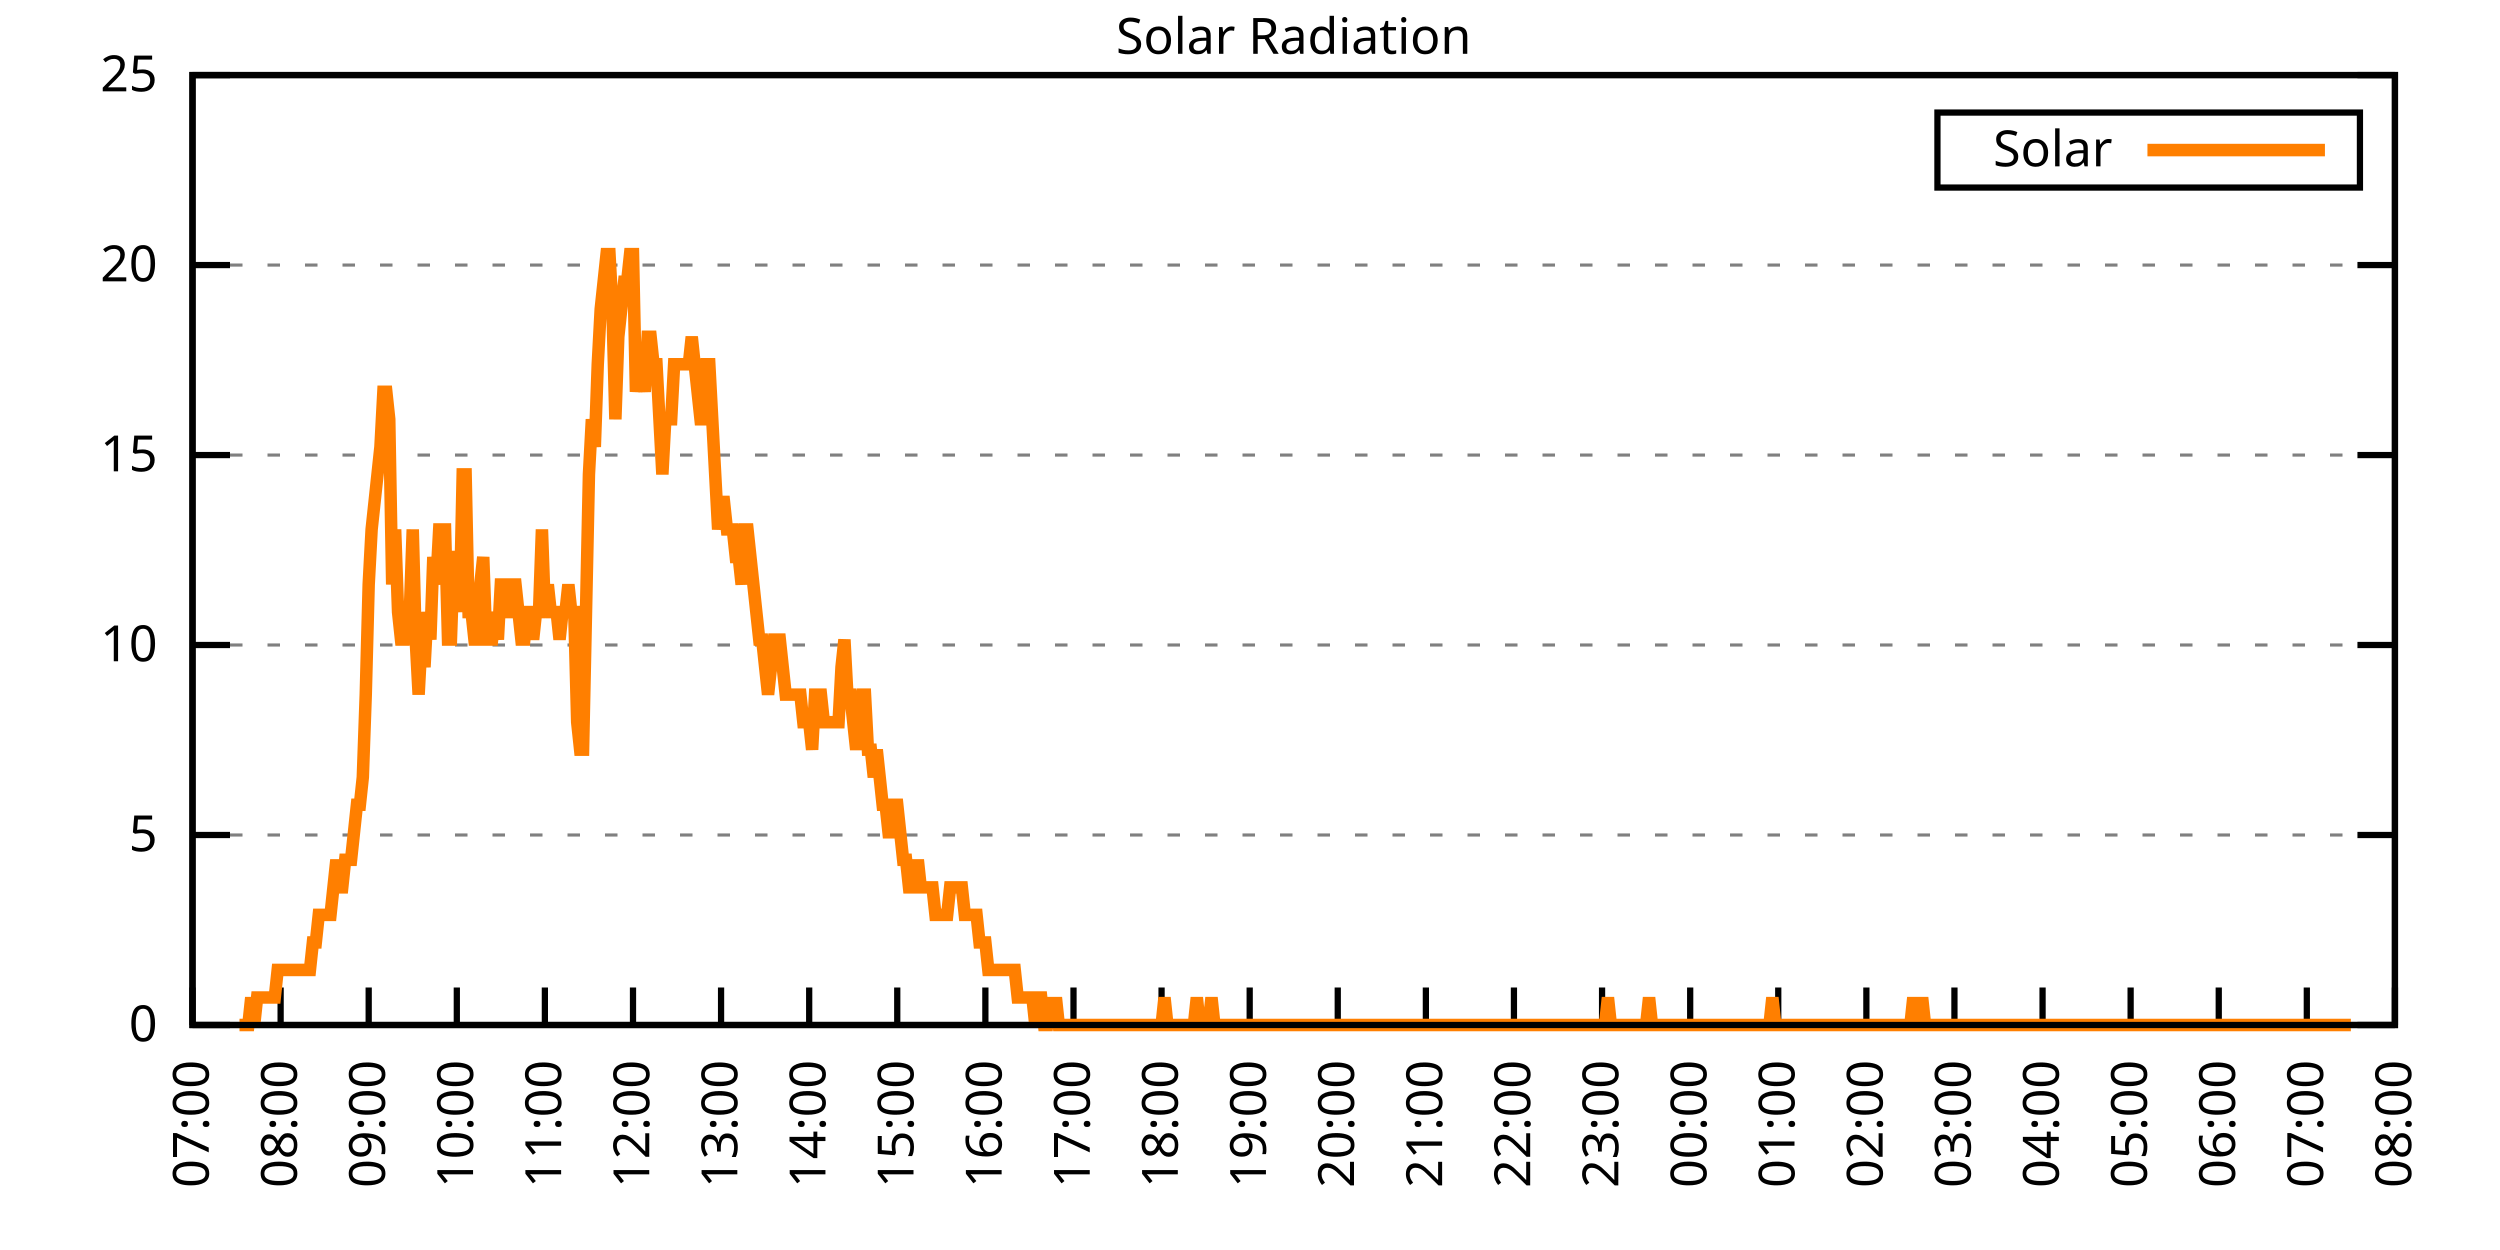
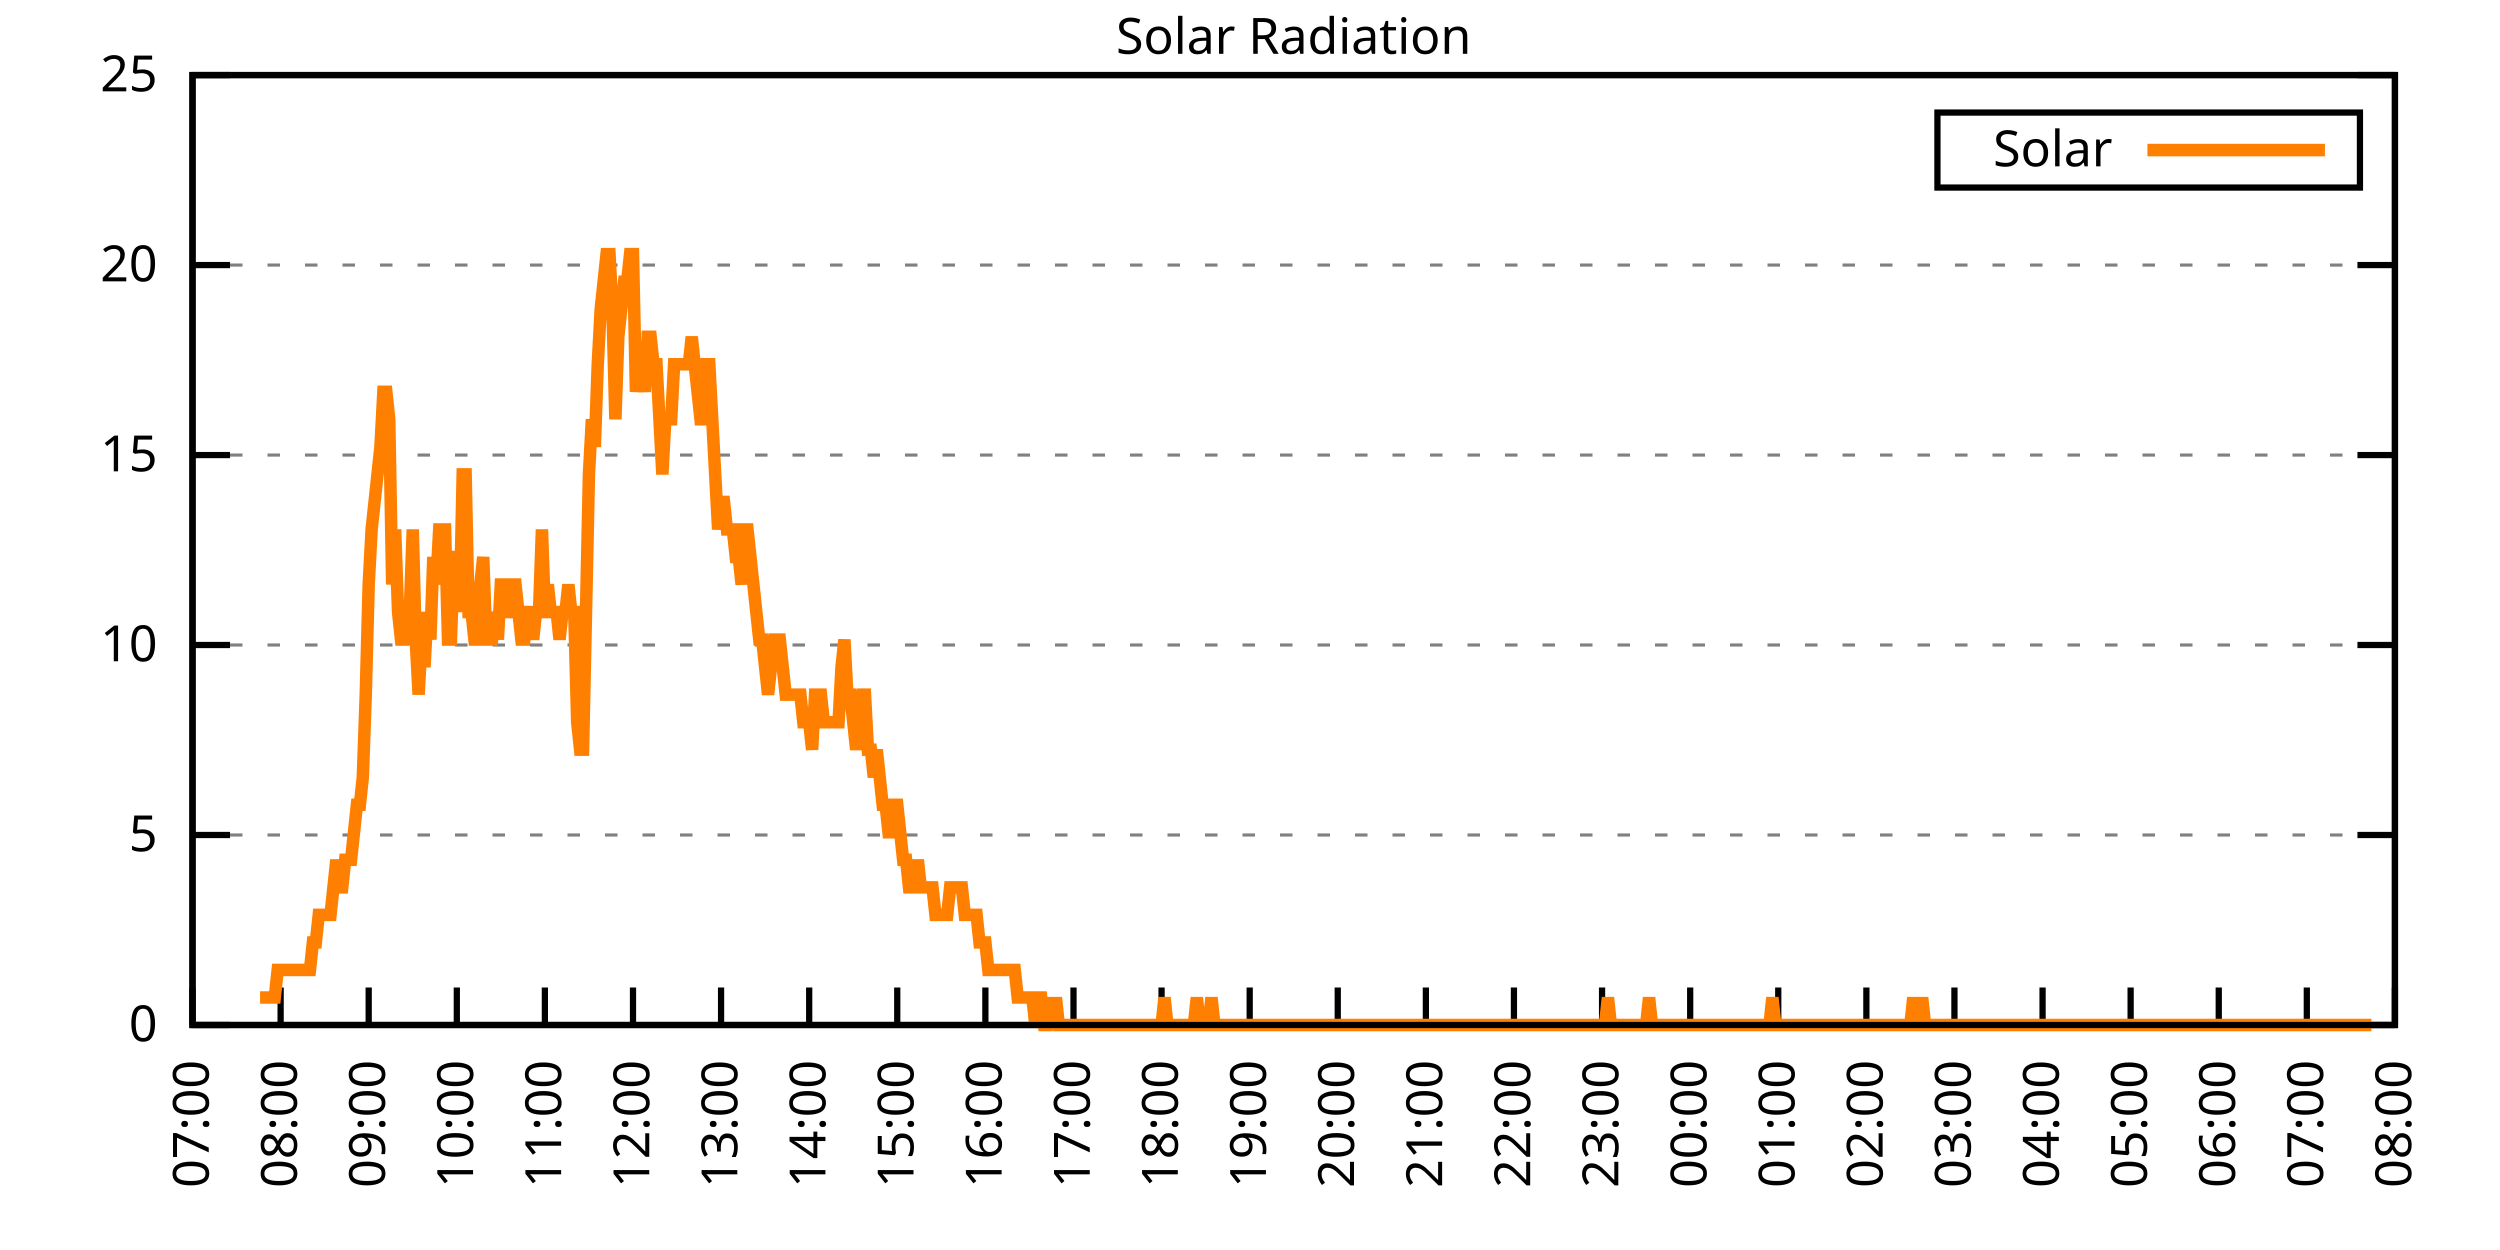
<svg xmlns="http://www.w3.org/2000/svg" xmlns:xlink="http://www.w3.org/1999/xlink" width="400" height="200" viewBox="0 0 400 200">
  <g id="gnuplot_canvas">
    <rect x="0" y="0" width="400" height="200" fill="none" />
    <defs>
      <circle id="gpDot" r="0.5" stroke-width="0.5" stroke="currentColor" />
      <path id="gpPt0" stroke-width="0.333" stroke="currentColor" d="M-1,0 h2 M0,-1 v2" />
      <path id="gpPt1" stroke-width="0.333" stroke="currentColor" d="M-1,-1 L1,1 M1,-1 L-1,1" />
      <path id="gpPt2" stroke-width="0.333" stroke="currentColor" d="M-1,0 L1,0 M0,-1 L0,1 M-1,-1 L1,1 M-1,1 L1,-1" />
      <rect id="gpPt3" stroke-width="0.333" stroke="currentColor" x="-1" y="-1" width="2" height="2" />
      <rect id="gpPt4" stroke-width="0.333" stroke="currentColor" fill="currentColor" x="-1" y="-1" width="2" height="2" />
      <circle id="gpPt5" stroke-width="0.333" stroke="currentColor" cx="0" cy="0" r="1" />
      <use xlink:href="#gpPt5" id="gpPt6" fill="currentColor" stroke="none" />
      <path id="gpPt7" stroke-width="0.333" stroke="currentColor" d="M0,-1.33 L-1.33,0.67 L1.33,0.67 z" />
      <use xlink:href="#gpPt7" id="gpPt8" fill="currentColor" stroke="none" />
      <use xlink:href="#gpPt7" id="gpPt9" stroke="currentColor" transform="rotate(180)" />
      <use xlink:href="#gpPt9" id="gpPt10" fill="currentColor" stroke="none" />
      <use xlink:href="#gpPt3" id="gpPt11" stroke="currentColor" transform="rotate(45)" />
      <use xlink:href="#gpPt11" id="gpPt12" fill="currentColor" stroke="none" />
      <path id="gpPt13" stroke-width="0.333" stroke="currentColor" d="M0,1.330 L1.265,0.411 L0.782,-1.067 L-0.782,-1.076 L-1.265,0.411 z" />
      <use xlink:href="#gpPt13" id="gpPt14" fill="currentColor" stroke="none" />
      <filter id="textbox" filterUnits="objectBoundingBox" x="0" y="0" height="1" width="1">
        <feFlood flood-color="white" flood-opacity="1" result="bgnd" />
        <feComposite in="SourceGraphic" in2="bgnd" operator="atop" />
      </filter>
      <filter id="greybox" filterUnits="objectBoundingBox" x="0" y="0" height="1" width="1">
        <feFlood flood-color="lightgrey" flood-opacity="1" result="grey" />
        <feComposite in="SourceGraphic" in2="grey" operator="atop" />
      </filter>
    </defs>
    <g fill="none" color="white" stroke="currentColor" stroke-width="1.00" stroke-linecap="butt" stroke-linejoin="miter">
</g>
    <g fill="none" color="black" stroke="currentColor" stroke-width="1.00" stroke-linecap="butt" stroke-linejoin="miter">
      <g stroke="none" shape-rendering="crispEdges">
        <polygon fill="rgb(255, 255, 255)" points="30.80,164.00 383.18,164.00 383.18,12.02 30.80,12.02 " />
      </g>
    </g>
    <g fill="none" color="black" stroke="currentColor" stroke-width="1.00" stroke-linecap="butt" stroke-linejoin="miter">
</g>
    <g fill="none" color="black" stroke="black" stroke-width="0.50" stroke-linecap="butt" stroke-linejoin="miter">
</g>
    <g fill="none" color="gray" stroke="currentColor" stroke-width="0.50" stroke-linecap="butt" stroke-linejoin="miter">
      <path stroke="gray" stroke-dasharray="2,4" class="gridline" d="M30.80,164.00 L383.19,164.00  " />
    </g>
    <g fill="none" color="gray" stroke="gray" stroke-width="1.00" stroke-linecap="butt" stroke-linejoin="miter">
</g>
    <g fill="none" color="black" stroke="currentColor" stroke-width="1.00" stroke-linecap="butt" stroke-linejoin="miter">
      <path stroke="black" d="M30.80,164.00 L36.80,164.00 M383.19,164.00 L377.19,164.00  " />
      <g transform="translate(25.20,166.60)" stroke="none" fill="black" font-family="Sans" font-size="8.00" text-anchor="end">
        <text>
          <tspan font-family="Sans"> 0</tspan>
        </text>
      </g>
    </g>
    <g fill="none" color="black" stroke="currentColor" stroke-width="1.00" stroke-linecap="butt" stroke-linejoin="miter">
</g>
    <g fill="none" color="black" stroke="black" stroke-width="0.50" stroke-linecap="butt" stroke-linejoin="miter">
</g>
    <g fill="none" color="gray" stroke="currentColor" stroke-width="0.50" stroke-linecap="butt" stroke-linejoin="miter">
      <path stroke="gray" stroke-dasharray="2,4" class="gridline" d="M30.80,133.60 L383.19,133.60  " />
    </g>
    <g fill="none" color="gray" stroke="gray" stroke-width="1.00" stroke-linecap="butt" stroke-linejoin="miter">
</g>
    <g fill="none" color="black" stroke="currentColor" stroke-width="1.00" stroke-linecap="butt" stroke-linejoin="miter">
      <path stroke="black" d="M30.80,133.60 L36.80,133.60 M383.19,133.60 L377.19,133.60  " />
      <g transform="translate(25.20,136.20)" stroke="none" fill="black" font-family="Sans" font-size="8.00" text-anchor="end">
        <text>
          <tspan font-family="Sans"> 5</tspan>
        </text>
      </g>
    </g>
    <g fill="none" color="black" stroke="currentColor" stroke-width="1.00" stroke-linecap="butt" stroke-linejoin="miter">
</g>
    <g fill="none" color="black" stroke="black" stroke-width="0.50" stroke-linecap="butt" stroke-linejoin="miter">
</g>
    <g fill="none" color="gray" stroke="currentColor" stroke-width="0.50" stroke-linecap="butt" stroke-linejoin="miter">
      <path stroke="gray" stroke-dasharray="2,4" class="gridline" d="M30.80,103.20 L383.19,103.20  " />
    </g>
    <g fill="none" color="gray" stroke="gray" stroke-width="1.00" stroke-linecap="butt" stroke-linejoin="miter">
</g>
    <g fill="none" color="black" stroke="currentColor" stroke-width="1.00" stroke-linecap="butt" stroke-linejoin="miter">
      <path stroke="black" d="M30.80,103.20 L36.80,103.20 M383.19,103.20 L377.19,103.20  " />
      <g transform="translate(25.20,105.80)" stroke="none" fill="black" font-family="Sans" font-size="8.00" text-anchor="end">
        <text>
          <tspan font-family="Sans"> 10</tspan>
        </text>
      </g>
    </g>
    <g fill="none" color="black" stroke="currentColor" stroke-width="1.00" stroke-linecap="butt" stroke-linejoin="miter">
</g>
    <g fill="none" color="black" stroke="black" stroke-width="0.50" stroke-linecap="butt" stroke-linejoin="miter">
</g>
    <g fill="none" color="gray" stroke="currentColor" stroke-width="0.50" stroke-linecap="butt" stroke-linejoin="miter">
      <path stroke="gray" stroke-dasharray="2,4" class="gridline" d="M30.80,72.81 L383.19,72.81  " />
    </g>
    <g fill="none" color="gray" stroke="gray" stroke-width="1.00" stroke-linecap="butt" stroke-linejoin="miter">
</g>
    <g fill="none" color="black" stroke="currentColor" stroke-width="1.00" stroke-linecap="butt" stroke-linejoin="miter">
      <path stroke="black" d="M30.80,72.81 L36.80,72.81 M383.19,72.81 L377.19,72.81  " />
      <g transform="translate(25.20,75.41)" stroke="none" fill="black" font-family="Sans" font-size="8.00" text-anchor="end">
        <text>
          <tspan font-family="Sans"> 15</tspan>
        </text>
      </g>
    </g>
    <g fill="none" color="black" stroke="currentColor" stroke-width="1.00" stroke-linecap="butt" stroke-linejoin="miter">
</g>
    <g fill="none" color="black" stroke="black" stroke-width="0.50" stroke-linecap="butt" stroke-linejoin="miter">
</g>
    <g fill="none" color="gray" stroke="currentColor" stroke-width="0.50" stroke-linecap="butt" stroke-linejoin="miter">
      <path stroke="gray" stroke-dasharray="2,4" class="gridline" d="M30.80,42.41 L383.19,42.41  " />
    </g>
    <g fill="none" color="gray" stroke="gray" stroke-width="1.00" stroke-linecap="butt" stroke-linejoin="miter">
</g>
    <g fill="none" color="black" stroke="currentColor" stroke-width="1.00" stroke-linecap="butt" stroke-linejoin="miter">
      <path stroke="black" d="M30.80,42.41 L36.80,42.41 M383.19,42.41 L377.19,42.41  " />
      <g transform="translate(25.20,45.01)" stroke="none" fill="black" font-family="Sans" font-size="8.00" text-anchor="end">
        <text>
          <tspan font-family="Sans"> 20</tspan>
        </text>
      </g>
    </g>
    <g fill="none" color="black" stroke="currentColor" stroke-width="1.00" stroke-linecap="butt" stroke-linejoin="miter">
</g>
    <g fill="none" color="black" stroke="black" stroke-width="0.50" stroke-linecap="butt" stroke-linejoin="miter">
</g>
    <g fill="none" color="gray" stroke="currentColor" stroke-width="0.50" stroke-linecap="butt" stroke-linejoin="miter">
      <path stroke="gray" stroke-dasharray="2,4" class="gridline" d="M30.80,12.01 L383.19,12.01  " />
    </g>
    <g fill="none" color="gray" stroke="gray" stroke-width="1.00" stroke-linecap="butt" stroke-linejoin="miter">
</g>
    <g fill="none" color="black" stroke="currentColor" stroke-width="1.00" stroke-linecap="butt" stroke-linejoin="miter">
      <path stroke="black" d="M30.80,12.01 L36.80,12.01 M383.19,12.01 L377.19,12.01  " />
      <g transform="translate(25.20,14.61)" stroke="none" fill="black" font-family="Sans" font-size="8.00" text-anchor="end">
        <text>
          <tspan font-family="Sans"> 25</tspan>
        </text>
      </g>
    </g>
    <g fill="none" color="black" stroke="currentColor" stroke-width="1.00" stroke-linecap="butt" stroke-linejoin="miter">
      <path stroke="black" d="M30.80,164.00 L30.80,158.00  " />
      <g transform="translate(33.40,169.60) rotate(270.00)" stroke="none" fill="black" font-family="Sans" font-size="8.00" text-anchor="end">
        <text>
          <tspan font-family="Sans">07:00</tspan>
        </text>
      </g>
    </g>
    <g fill="none" color="black" stroke="currentColor" stroke-width="1.00" stroke-linecap="butt" stroke-linejoin="miter">
      <path stroke="black" d="M44.90,164.00 L44.90,158.00  " />
      <g transform="translate(47.50,169.60) rotate(270.00)" stroke="none" fill="black" font-family="Sans" font-size="8.00" text-anchor="end">
        <text>
          <tspan font-family="Sans">08:00</tspan>
        </text>
      </g>
    </g>
    <g fill="none" color="black" stroke="currentColor" stroke-width="1.00" stroke-linecap="butt" stroke-linejoin="miter">
      <path stroke="black" d="M58.99,164.00 L58.99,158.00  " />
      <g transform="translate(61.59,169.60) rotate(270.00)" stroke="none" fill="black" font-family="Sans" font-size="8.00" text-anchor="end">
        <text>
          <tspan font-family="Sans">09:00</tspan>
        </text>
      </g>
    </g>
    <g fill="none" color="black" stroke="currentColor" stroke-width="1.00" stroke-linecap="butt" stroke-linejoin="miter">
      <path stroke="black" d="M73.09,164.00 L73.09,158.00  " />
      <g transform="translate(75.69,169.60) rotate(270.00)" stroke="none" fill="black" font-family="Sans" font-size="8.00" text-anchor="end">
        <text>
          <tspan font-family="Sans">10:00</tspan>
        </text>
      </g>
    </g>
    <g fill="none" color="black" stroke="currentColor" stroke-width="1.00" stroke-linecap="butt" stroke-linejoin="miter">
      <path stroke="black" d="M87.18,164.00 L87.18,158.00  " />
      <g transform="translate(89.78,169.60) rotate(270.00)" stroke="none" fill="black" font-family="Sans" font-size="8.00" text-anchor="end">
        <text>
          <tspan font-family="Sans">11:00</tspan>
        </text>
      </g>
    </g>
    <g fill="none" color="black" stroke="currentColor" stroke-width="1.00" stroke-linecap="butt" stroke-linejoin="miter">
      <path stroke="black" d="M101.28,164.00 L101.28,158.00  " />
      <g transform="translate(103.88,169.60) rotate(270.00)" stroke="none" fill="black" font-family="Sans" font-size="8.00" text-anchor="end">
        <text>
          <tspan font-family="Sans">12:00</tspan>
        </text>
      </g>
    </g>
    <g fill="none" color="black" stroke="currentColor" stroke-width="1.00" stroke-linecap="butt" stroke-linejoin="miter">
      <path stroke="black" d="M115.37,164.00 L115.37,158.00  " />
      <g transform="translate(117.97,169.60) rotate(270.00)" stroke="none" fill="black" font-family="Sans" font-size="8.00" text-anchor="end">
        <text>
          <tspan font-family="Sans">13:00</tspan>
        </text>
      </g>
    </g>
    <g fill="none" color="black" stroke="currentColor" stroke-width="1.00" stroke-linecap="butt" stroke-linejoin="miter">
      <path stroke="black" d="M129.47,164.00 L129.47,158.00  " />
      <g transform="translate(132.07,169.60) rotate(270.00)" stroke="none" fill="black" font-family="Sans" font-size="8.00" text-anchor="end">
        <text>
          <tspan font-family="Sans">14:00</tspan>
        </text>
      </g>
    </g>
    <g fill="none" color="black" stroke="currentColor" stroke-width="1.00" stroke-linecap="butt" stroke-linejoin="miter">
      <path stroke="black" d="M143.56,164.00 L143.56,158.00  " />
      <g transform="translate(146.16,169.60) rotate(270.00)" stroke="none" fill="black" font-family="Sans" font-size="8.00" text-anchor="end">
        <text>
          <tspan font-family="Sans">15:00</tspan>
        </text>
      </g>
    </g>
    <g fill="none" color="black" stroke="currentColor" stroke-width="1.00" stroke-linecap="butt" stroke-linejoin="miter">
      <path stroke="black" d="M157.66,164.00 L157.66,158.00  " />
      <g transform="translate(160.26,169.60) rotate(270.00)" stroke="none" fill="black" font-family="Sans" font-size="8.00" text-anchor="end">
        <text>
          <tspan font-family="Sans">16:00</tspan>
        </text>
      </g>
    </g>
    <g fill="none" color="black" stroke="currentColor" stroke-width="1.00" stroke-linecap="butt" stroke-linejoin="miter">
      <path stroke="black" d="M171.76,164.00 L171.76,158.00  " />
      <g transform="translate(174.36,169.60) rotate(270.00)" stroke="none" fill="black" font-family="Sans" font-size="8.00" text-anchor="end">
        <text>
          <tspan font-family="Sans">17:00</tspan>
        </text>
      </g>
    </g>
    <g fill="none" color="black" stroke="currentColor" stroke-width="1.00" stroke-linecap="butt" stroke-linejoin="miter">
      <path stroke="black" d="M185.85,164.00 L185.85,158.00  " />
      <g transform="translate(188.45,169.60) rotate(270.00)" stroke="none" fill="black" font-family="Sans" font-size="8.00" text-anchor="end">
        <text>
          <tspan font-family="Sans">18:00</tspan>
        </text>
      </g>
    </g>
    <g fill="none" color="black" stroke="currentColor" stroke-width="1.00" stroke-linecap="butt" stroke-linejoin="miter">
      <path stroke="black" d="M199.95,164.00 L199.95,158.00  " />
      <g transform="translate(202.55,169.60) rotate(270.00)" stroke="none" fill="black" font-family="Sans" font-size="8.00" text-anchor="end">
        <text>
          <tspan font-family="Sans">19:00</tspan>
        </text>
      </g>
    </g>
    <g fill="none" color="black" stroke="currentColor" stroke-width="1.00" stroke-linecap="butt" stroke-linejoin="miter">
      <path stroke="black" d="M214.04,164.00 L214.04,158.00  " />
      <g transform="translate(216.64,169.60) rotate(270.00)" stroke="none" fill="black" font-family="Sans" font-size="8.00" text-anchor="end">
        <text>
          <tspan font-family="Sans">20:00</tspan>
        </text>
      </g>
    </g>
    <g fill="none" color="black" stroke="currentColor" stroke-width="1.00" stroke-linecap="butt" stroke-linejoin="miter">
      <path stroke="black" d="M228.14,164.00 L228.14,158.00  " />
      <g transform="translate(230.74,169.60) rotate(270.00)" stroke="none" fill="black" font-family="Sans" font-size="8.00" text-anchor="end">
        <text>
          <tspan font-family="Sans">21:00</tspan>
        </text>
      </g>
    </g>
    <g fill="none" color="black" stroke="currentColor" stroke-width="1.00" stroke-linecap="butt" stroke-linejoin="miter">
      <path stroke="black" d="M242.23,164.00 L242.23,158.00  " />
      <g transform="translate(244.83,169.60) rotate(270.00)" stroke="none" fill="black" font-family="Sans" font-size="8.00" text-anchor="end">
        <text>
          <tspan font-family="Sans">22:00</tspan>
        </text>
      </g>
    </g>
    <g fill="none" color="black" stroke="currentColor" stroke-width="1.00" stroke-linecap="butt" stroke-linejoin="miter">
      <path stroke="black" d="M256.33,164.00 L256.33,158.00  " />
      <g transform="translate(258.93,169.60) rotate(270.00)" stroke="none" fill="black" font-family="Sans" font-size="8.00" text-anchor="end">
        <text>
          <tspan font-family="Sans">23:00</tspan>
        </text>
      </g>
    </g>
    <g fill="none" color="black" stroke="currentColor" stroke-width="1.00" stroke-linecap="butt" stroke-linejoin="miter">
      <path stroke="black" d="M270.43,164.00 L270.43,158.00  " />
      <g transform="translate(273.03,169.60) rotate(270.00)" stroke="none" fill="black" font-family="Sans" font-size="8.00" text-anchor="end">
        <text>
          <tspan font-family="Sans">00:00</tspan>
        </text>
      </g>
    </g>
    <g fill="none" color="black" stroke="currentColor" stroke-width="1.00" stroke-linecap="butt" stroke-linejoin="miter">
      <path stroke="black" d="M284.52,164.00 L284.52,158.00  " />
      <g transform="translate(287.12,169.60) rotate(270.00)" stroke="none" fill="black" font-family="Sans" font-size="8.00" text-anchor="end">
        <text>
          <tspan font-family="Sans">01:00</tspan>
        </text>
      </g>
    </g>
    <g fill="none" color="black" stroke="currentColor" stroke-width="1.00" stroke-linecap="butt" stroke-linejoin="miter">
      <path stroke="black" d="M298.62,164.00 L298.62,158.00  " />
      <g transform="translate(301.22,169.60) rotate(270.00)" stroke="none" fill="black" font-family="Sans" font-size="8.00" text-anchor="end">
        <text>
          <tspan font-family="Sans">02:00</tspan>
        </text>
      </g>
    </g>
    <g fill="none" color="black" stroke="currentColor" stroke-width="1.00" stroke-linecap="butt" stroke-linejoin="miter">
      <path stroke="black" d="M312.71,164.00 L312.71,158.00  " />
      <g transform="translate(315.31,169.60) rotate(270.00)" stroke="none" fill="black" font-family="Sans" font-size="8.00" text-anchor="end">
        <text>
          <tspan font-family="Sans">03:00</tspan>
        </text>
      </g>
    </g>
    <g fill="none" color="black" stroke="currentColor" stroke-width="1.00" stroke-linecap="butt" stroke-linejoin="miter">
      <path stroke="black" d="M326.81,164.00 L326.81,158.00  " />
      <g transform="translate(329.41,169.60) rotate(270.00)" stroke="none" fill="black" font-family="Sans" font-size="8.00" text-anchor="end">
        <text>
          <tspan font-family="Sans">04:00</tspan>
        </text>
      </g>
    </g>
    <g fill="none" color="black" stroke="currentColor" stroke-width="1.00" stroke-linecap="butt" stroke-linejoin="miter">
      <path stroke="black" d="M340.90,164.00 L340.90,158.00  " />
      <g transform="translate(343.50,169.60) rotate(270.00)" stroke="none" fill="black" font-family="Sans" font-size="8.00" text-anchor="end">
        <text>
          <tspan font-family="Sans">05:00</tspan>
        </text>
      </g>
    </g>
    <g fill="none" color="black" stroke="currentColor" stroke-width="1.00" stroke-linecap="butt" stroke-linejoin="miter">
      <path stroke="black" d="M355.00,164.00 L355.00,158.00  " />
      <g transform="translate(357.60,169.60) rotate(270.00)" stroke="none" fill="black" font-family="Sans" font-size="8.00" text-anchor="end">
        <text>
          <tspan font-family="Sans">06:00</tspan>
        </text>
      </g>
    </g>
    <g fill="none" color="black" stroke="currentColor" stroke-width="1.00" stroke-linecap="butt" stroke-linejoin="miter">
      <path stroke="black" d="M369.09,164.00 L369.09,158.00  " />
      <g transform="translate(371.69,169.60) rotate(270.00)" stroke="none" fill="black" font-family="Sans" font-size="8.00" text-anchor="end">
        <text>
          <tspan font-family="Sans">07:00</tspan>
        </text>
      </g>
    </g>
    <g fill="none" color="black" stroke="currentColor" stroke-width="1.00" stroke-linecap="butt" stroke-linejoin="miter">
      <path stroke="black" d="M383.19,164.00 L383.19,158.00  " />
      <g transform="translate(385.79,169.60) rotate(270.00)" stroke="none" fill="black" font-family="Sans" font-size="8.00" text-anchor="end">
        <text>
          <tspan font-family="Sans">08:00</tspan>
        </text>
      </g>
    </g>
    <g fill="none" color="black" stroke="currentColor" stroke-width="1.00" stroke-linecap="butt" stroke-linejoin="miter">
</g>
    <g fill="none" color="black" stroke="currentColor" stroke-width="1.00" stroke-linecap="butt" stroke-linejoin="miter">
      <path stroke="black" d="M30.80,12.01 L30.80,164.00 L383.19,164.00 L383.19,12.01 L30.80,12.01 Z  " />
    </g>
    <g fill="none" color="black" stroke="currentColor" stroke-width="1.00" stroke-linecap="butt" stroke-linejoin="miter">
</g>
    <g fill="none" color="black" stroke="currentColor" stroke-width="1.00" stroke-linecap="butt" stroke-linejoin="miter">
      <path stroke="black" d="M309.99,30.01 L309.99,18.01 L377.59,18.01 L377.59,30.01 L309.99,30.01 Z  " />
    </g>
    <g id="Solar_Radiation_plot_1">
      <g fill="none" color="white" stroke="black" stroke-width="2.00" stroke-linecap="butt" stroke-linejoin="miter">
</g>
      <g fill="none" color="black" stroke="currentColor" stroke-width="2.00" stroke-linecap="butt" stroke-linejoin="miter">
        <g transform="translate(337.99,26.61)" stroke="none" fill="black" font-family="Sans" font-size="8.00" text-anchor="end">
          <text>
            <tspan font-family="Sans">Solar</tspan>
          </text>
        </g>
      </g>
      <g fill="none" color="black" stroke="currentColor" stroke-width="2.00" stroke-linecap="butt" stroke-linejoin="miter">
-         <path stroke="rgb(255, 127,   0)" d="M343.59,24.01 L371.99,24.01 M38.32,164.00 L38.79,164.00 L39.26,164.00 L39.73,164.00 L40.20,159.60 L40.67,164.00   L41.14,159.60 L41.61,159.60 L42.08,159.60 L42.55,159.60 L43.02,159.60 L43.49,159.60 L43.96,159.60 L44.43,155.19   L44.90,155.19 L45.37,155.19 L45.84,155.19 L46.31,155.19 L46.78,155.19 L47.24,155.19 L47.71,155.19 L48.18,155.19   L48.65,155.19 L49.12,155.19 L49.59,155.19 L50.06,150.79 L50.53,150.79 L51.00,146.38 L51.47,146.38 L51.94,146.38   L52.41,146.38 L52.88,146.38 L53.35,141.98 L53.82,137.57 L54.29,141.98 L54.76,141.98 L55.23,137.57 L55.70,137.57   L56.17,137.57 L56.64,133.17 L57.11,128.76 L57.58,128.76 L58.05,124.36 L58.52,111.14 L58.99,93.52 L59.46,84.71   L59.93,80.31 L60.40,75.90 L60.87,71.50 L61.34,62.69 L61.81,62.69 L62.28,67.09 L62.75,93.52 L63.22,84.71   L63.69,97.93 L64.16,102.33 L64.63,102.33 L65.10,97.93 L65.57,97.93 L66.04,84.71 L66.51,102.33 L66.98,111.14   L67.45,102.33 L67.92,106.74 L68.39,97.93 L68.86,102.33 L69.33,89.12 L69.80,93.52 L70.27,84.71 L70.74,84.71   L71.21,84.71 L71.68,102.33 L72.15,102.33 L72.62,89.12 L73.09,89.12 L73.56,97.93 L74.03,75.90 L74.50,75.90   L74.97,97.93 L75.44,97.93 L75.91,102.33 L76.38,102.33 L76.85,93.52 L77.32,89.12 L77.79,102.33 L78.26,102.33   L78.73,102.33 L79.19,97.93 L79.66,102.33 L80.13,93.52 L80.60,93.52 L81.07,97.93 L81.54,97.93 L82.01,93.52   L82.48,93.52 L82.95,97.93 L83.42,102.33 L83.89,102.33 L84.36,97.93 L84.83,97.93 L85.30,102.33 L85.77,97.93   L86.24,97.93 L86.71,84.71 L87.18,97.93 L87.65,93.52 L88.12,97.93 L88.59,97.93 L89.06,97.93 L89.53,102.33   L90.00,97.93 L90.47,97.93 L90.94,93.52 L91.41,97.93 L91.88,97.93 L92.35,115.55 L92.82,119.95 L93.29,119.95   L93.76,97.93 L94.23,75.90 L94.70,67.09 L95.17,71.50 L95.64,58.28 L96.11,49.47 L96.58,45.07 L97.05,40.66   L97.52,40.66 L97.99,49.47 L98.46,67.09 L98.93,53.88 L99.40,49.47 L99.87,45.07 L100.34,45.07 L100.81,40.66   L101.28,40.66 L101.75,62.69 L102.22,58.28 L102.69,58.28 L103.16,62.69 L103.63,53.88 L104.10,53.88 L104.57,58.28   L105.04,58.28 L105.51,67.09 L105.98,75.90 L106.45,67.09 L106.92,67.09 L107.39,67.09 L107.86,58.28 L108.33,58.28   L108.80,58.28 L109.27,58.28 L109.74,58.28 L110.21,58.28 L110.68,53.88 L111.14,58.28 L111.61,62.69 L112.08,67.09   L112.55,67.09 L113.02,58.28 L113.49,58.28 L113.96,67.09 L114.43,75.90 L114.90,84.71 L115.37,80.31 L115.84,80.31   L116.31,84.71 L116.78,84.71 L117.25,84.71 L117.72,89.12 L118.19,89.12 L118.66,93.52 L119.13,84.71 L119.60,84.71   L120.07,89.12 L120.54,93.52 L121.01,97.93 L121.48,102.33 L121.95,102.33 L122.42,106.74 L122.89,111.14 L123.36,106.74   L123.83,102.33 L124.30,102.33 L124.77,102.33 L125.24,106.74 L125.71,111.14 L126.18,111.14 L126.65,111.14 L127.12,111.14   L127.59,111.14 L128.06,111.14 L128.53,115.55 L129.00,115.55 L129.47,115.55 L129.94,119.95 L130.41,111.14 L130.88,111.14   L131.35,111.14 L131.82,115.55 L132.29,115.55 L132.76,115.55 L133.23,115.55 L133.70,115.55 L134.17,115.55 L134.64,106.74   L135.11,102.33 L135.58,111.14 L136.05,111.14 L136.52,115.55 L136.99,119.95 L137.46,115.55 L137.93,111.14 L138.40,111.14   L138.87,119.95 L139.34,119.95 L139.81,124.36 L140.28,119.95 L140.75,124.36 L141.22,128.76 L141.69,128.76 L142.16,133.17   L142.63,133.17 L143.09,128.76 L143.56,128.76 L144.03,133.17 L144.50,137.57 L144.97,137.57 L145.44,141.98 L145.91,141.98   L146.38,141.98 L146.85,137.57 L147.32,141.98 L147.79,141.98 L148.26,141.98 L148.73,141.98 L149.20,141.98 L149.67,146.38   L150.14,146.38 L150.61,146.38 L151.08,146.38 L151.55,146.38 L152.02,141.98 L152.49,141.98 L152.96,141.98 L153.43,141.98   L153.90,141.98 L154.37,146.38 L154.84,146.38 L155.31,146.38 L155.78,146.38 L156.25,146.38 L156.72,150.79 L157.19,150.79   L157.66,150.79 L158.13,155.19 L158.60,155.19 L159.07,155.19 L159.54,155.19 L160.01,155.19 L160.48,155.19 L160.95,155.19   L161.42,155.19 L161.89,155.19 L162.36,155.19 L162.83,159.60 L163.30,159.60 L163.77,159.60 L164.24,159.60 L164.71,159.60   L165.18,159.60 L165.65,164.00 L166.12,159.60 L166.59,159.60 L167.06,164.00 L167.53,164.00 L168.00,159.60 L168.47,164.00   L168.94,159.60 L169.41,164.00 L169.88,164.00 L170.35,164.00 L170.82,164.00 L171.29,164.00 L171.76,164.00 L172.23,164.00   L172.70,164.00 L173.17,164.00 L173.64,164.00 L174.11,164.00 L174.58,164.00 L175.04,164.00 L175.51,164.00 L175.98,164.00   L176.45,164.00 L176.92,164.00 L177.39,164.00 L177.86,164.00 L178.33,164.00 L178.80,164.00 L179.27,164.00 L179.74,164.00   L180.21,164.00 L180.68,164.00 L181.15,164.00 L181.62,164.00 L182.09,164.00 L182.56,164.00 L183.03,164.00 L183.50,164.00   L183.97,164.00 L184.44,164.00 L184.91,164.00 L185.38,164.00 L185.85,164.00 L186.32,159.60 L186.79,164.00 L187.26,164.00   L187.73,164.00 L188.20,164.00 L188.67,164.00 L189.14,164.00 L189.61,164.00 L190.08,164.00 L190.55,164.00 L191.02,164.00   L191.49,159.60 L191.96,164.00 L192.43,164.00 L192.90,164.00 L193.37,164.00 L193.84,159.60 L194.31,164.00 L194.78,164.00   L195.25,164.00 L195.72,164.00 L196.19,164.00 L196.66,164.00 L197.13,164.00 L197.60,164.00 L198.07,164.00 L198.54,164.00   L199.01,164.00 L199.48,164.00 L199.95,164.00 L200.42,164.00 L200.89,164.00 L201.36,164.00 L201.83,164.00 L202.30,164.00   L202.77,164.00 L203.24,164.00 L203.71,164.00 L204.18,164.00 L204.65,164.00 L205.12,164.00 L205.59,164.00 L206.06,164.00   L206.53,164.00 L207.00,164.00 L207.46,164.00 L207.93,164.00 L208.40,164.00 L208.87,164.00 L209.34,164.00 L209.81,164.00   L210.28,164.00 L210.75,164.00 L211.22,164.00 L211.69,164.00 L212.16,164.00 L212.63,164.00 L213.10,164.00 L213.57,164.00   L214.04,164.00 L214.51,164.00 L214.98,164.00 L215.45,164.00 L215.92,164.00 L216.39,164.00 L216.86,164.00 L217.33,164.00   L217.80,164.00 L218.27,164.00 L218.74,164.00 L219.21,164.00 L219.68,164.00 L220.15,164.00 L220.62,164.00 L221.09,164.00   L221.56,164.00 L222.03,164.00 L222.50,164.00 L222.97,164.00 L223.44,164.00 L223.91,164.00 L224.38,164.00 L224.85,164.00   L225.32,164.00 L225.79,164.00 L226.26,164.00 L226.73,164.00 L227.20,164.00 L227.67,164.00 L228.14,164.00 L228.61,164.00   L229.08,164.00 L229.55,164.00 L230.02,164.00 L230.49,164.00 L230.96,164.00 L231.43,164.00 L231.90,164.00 L232.37,164.00   L232.84,164.00 L233.31,164.00 L233.78,164.00 L234.25,164.00 L234.72,164.00 L235.19,164.00 L235.66,164.00 L236.13,164.00   L236.60,164.00 L237.07,164.00 L237.54,164.00 L238.01,164.00 L238.48,164.00 L238.95,164.00 L239.41,164.00 L239.88,164.00   L240.35,164.00 L240.82,164.00 L241.29,164.00 L241.76,164.00 L242.23,164.00 L242.70,164.00 L243.17,164.00 L243.64,164.00   L244.11,164.00 L244.58,164.00 L245.05,164.00 L245.52,164.00 L245.99,164.00 L246.46,164.00 L246.93,164.00 L247.40,164.00   L247.87,164.00 L248.34,164.00 L248.81,164.00 L249.28,164.00 L249.75,164.00 L250.22,164.00 L250.69,164.00 L251.16,164.00   L251.63,164.00 L252.10,164.00 L252.57,164.00 L253.04,164.00 L253.51,164.00 L253.98,164.00 L254.45,164.00 L254.92,164.00   L255.39,164.00 L255.86,164.00 L256.33,164.00 L256.80,164.00 L257.27,159.60 L257.74,164.00 L258.21,164.00 L258.68,164.00   L259.15,164.00 L259.62,164.00 L260.09,164.00 L260.56,164.00 L261.03,164.00 L261.50,164.00 L261.97,164.00 L262.44,164.00   L262.91,164.00 L263.38,164.00 L263.85,159.60 L264.32,164.00 L264.79,164.00 L265.26,164.00 L265.73,164.00 L266.20,164.00   L266.67,164.00 L267.14,164.00 L267.61,164.00 L268.08,164.00 L268.55,164.00 L269.02,164.00 L269.49,164.00 L269.96,164.00   L270.43,164.00 L270.90,164.00 L271.36,164.00 L271.83,164.00 L272.30,164.00 L272.77,164.00 L273.24,164.00 L273.71,164.00   L274.18,164.00 L274.65,164.00 L275.12,164.00 L275.59,164.00 L276.06,164.00 L276.53,164.00 L277.00,164.00 L277.47,164.00   L277.94,164.00 L278.41,164.00 L278.88,164.00 L279.35,164.00 L279.82,164.00 L280.29,164.00 L280.76,164.00 L281.23,164.00   L281.70,164.00 L282.17,164.00 L282.64,164.00 L283.11,164.00 L283.58,159.60 L284.05,164.00 L284.52,164.00 L284.99,164.00   L285.46,164.00 L285.93,164.00 L286.40,164.00 L286.87,164.00 L287.34,164.00 L287.81,164.00 L288.28,164.00 L288.75,164.00   L289.22,164.00 L289.69,164.00 L290.16,164.00 L290.63,164.00 L291.10,164.00 L291.57,164.00 L292.04,164.00 L292.51,164.00   L292.98,164.00 L293.45,164.00 L293.92,164.00 L294.39,164.00 L294.86,164.00 L295.33,164.00 L295.80,164.00 L296.27,164.00   L296.74,164.00 L297.21,164.00 L297.68,164.00 L298.15,164.00 L298.62,164.00 L299.09,164.00 L299.56,164.00 L300.03,164.00   L300.50,164.00 L300.97,164.00 L301.44,164.00 L301.91,164.00 L302.38,164.00 L302.85,164.00 L303.31,164.00 L303.78,164.00   L304.25,164.00 L304.72,164.00 L305.19,164.00 L305.66,164.00 L306.13,159.60 L306.60,164.00 L307.07,164.00 L307.54,159.60   L308.01,164.00 L308.48,164.00 L308.95,164.00 L309.42,164.00 L309.89,164.00 L310.36,164.00 L310.83,164.00 L311.30,164.00   L311.77,164.00 L312.24,164.00 L312.71,164.00 L313.18,164.00 L313.65,164.00 L314.12,164.00 L314.59,164.00 L315.06,164.00   L315.53,164.00 L316.00,164.00 L316.47,164.00 L316.94,164.00 L317.41,164.00 L317.88,164.00 L318.35,164.00 L318.82,164.00   L319.29,164.00 L319.76,164.00 L320.23,164.00 L320.70,164.00 L321.17,164.00 L321.64,164.00 L322.11,164.00 L322.58,164.00   L323.05,164.00 L323.52,164.00 L323.99,164.00 L324.46,164.00 L324.93,164.00 L325.40,164.00 L325.87,164.00 L326.34,164.00   L326.81,164.00 L327.28,164.00 L327.75,164.00 L328.22,164.00 L328.69,164.00 L329.16,164.00 L329.63,164.00 L330.10,164.00   L330.57,164.00 L331.04,164.00 L331.51,164.00 L331.98,164.00 L332.45,164.00 L332.92,164.00 L333.39,164.00 L333.86,164.00   L334.33,164.00 L334.80,164.00 L335.26,164.00 L335.73,164.00 L336.20,164.00 L336.67,164.00 L337.14,164.00 L337.61,164.00   L338.08,164.00 L338.55,164.00 L339.02,164.00 L339.49,164.00 L339.96,164.00 L340.43,164.00 L340.90,164.00 L341.37,164.00   L341.84,164.00 L342.31,164.00 L342.78,164.00 L343.25,164.00 L343.72,164.00 L344.19,164.00 L344.66,164.00 L345.13,164.00   L345.60,164.00 L346.07,164.00 L346.54,164.00 L347.01,164.00 L347.48,164.00 L347.95,164.00 L348.42,164.00 L348.89,164.00   L349.36,164.00 L349.83,164.00 L350.30,164.00 L350.77,164.00 L351.24,164.00 L351.71,164.00 L352.18,164.00 L352.65,164.00   L353.12,164.00 L353.59,164.00 L354.06,164.00 L354.53,164.00 L355.00,164.00 L355.47,164.00 L355.94,164.00 L356.41,164.00   L356.88,164.00 L357.35,164.00 L357.82,164.00 L358.29,164.00 L358.76,164.00 L359.23,164.00 L359.70,164.00 L360.17,164.00   L360.64,164.00 L361.11,164.00 L361.58,164.00 L362.05,164.00 L362.52,164.00 L362.99,164.00 L363.46,164.00 L363.93,164.00   L364.40,164.00 L364.87,164.00 L365.34,164.00 L365.81,164.00 L366.28,164.00 L366.75,164.00 L367.21,164.00 L367.68,164.00   L368.15,164.00 L368.62,164.00 L369.09,164.00 L369.56,164.00 L370.03,164.00 L370.50,164.00 L370.97,164.00 L371.44,164.00   L371.91,164.00 L372.38,164.00 L372.85,164.00 L373.32,164.00 L373.79,164.00 L374.26,164.00 L374.73,164.00 L375.20,164.00   L375.67,164.00 L376.14,164.00  " />
+         <path stroke="rgb(255, 127,   0)" d="M343.59,24.01 L371.99,24.01 M41.61,159.60 L42.08,159.60 L42.55,159.60 L43.02,159.60 L43.49,159.60 L43.96,159.60   L44.43,155.19 L44.90,155.19 L45.37,155.19 L45.84,155.19 L46.31,155.19 L46.78,155.19 L47.24,155.19 L47.71,155.19   L48.18,155.19 L48.65,155.19 L49.12,155.19 L49.59,155.19 L50.06,150.79 L50.53,150.79 L51.00,146.38 L51.47,146.38   L51.94,146.38 L52.41,146.38 L52.88,146.38 L53.35,141.98 L53.82,137.57 L54.29,141.98 L54.76,141.98 L55.23,137.57   L55.70,137.57 L56.17,137.57 L56.64,133.17 L57.11,128.76 L57.58,128.76 L58.05,124.36 L58.52,111.14 L58.99,93.52   L59.46,84.71 L59.93,80.31 L60.40,75.90 L60.87,71.50 L61.34,62.69 L61.81,62.69 L62.28,67.09 L62.75,93.52   L63.22,84.71 L63.69,97.93 L64.16,102.33 L64.63,102.33 L65.10,97.93 L65.57,97.93 L66.04,84.71 L66.51,102.33   L66.98,111.14 L67.45,102.33 L67.92,106.74 L68.39,97.93 L68.86,102.33 L69.33,89.12 L69.80,93.52 L70.27,84.71   L70.74,84.71 L71.21,84.71 L71.68,102.33 L72.15,102.33 L72.62,89.12 L73.09,89.12 L73.56,97.93 L74.03,75.90   L74.50,75.90 L74.97,97.93 L75.44,97.93 L75.91,102.33 L76.38,102.33 L76.85,93.52 L77.32,89.12 L77.79,102.33   L78.26,102.33 L78.73,102.33 L79.19,97.93 L79.66,102.33 L80.13,93.52 L80.60,93.52 L81.07,97.93 L81.54,97.93   L82.01,93.52 L82.48,93.52 L82.95,97.93 L83.42,102.33 L83.89,102.33 L84.36,97.93 L84.83,97.93 L85.30,102.33   L85.77,97.93 L86.24,97.93 L86.71,84.71 L87.18,97.93 L87.65,93.52 L88.12,97.93 L88.59,97.93 L89.06,97.93   L89.53,102.33 L90.00,97.93 L90.47,97.93 L90.94,93.52 L91.41,97.93 L91.88,97.93 L92.35,115.55 L92.82,119.95   L93.29,119.95 L93.76,97.93 L94.23,75.90 L94.70,67.09 L95.17,71.50 L95.64,58.28 L96.11,49.47 L96.58,45.07   L97.05,40.66 L97.52,40.66 L97.99,49.47 L98.46,67.09 L98.93,53.88 L99.40,49.47 L99.87,45.07 L100.34,45.07   L100.81,40.66 L101.28,40.66 L101.75,62.69 L102.22,58.28 L102.69,58.28 L103.16,62.69 L103.63,53.88 L104.10,53.88   L104.57,58.28 L105.04,58.28 L105.51,67.09 L105.98,75.90 L106.45,67.09 L106.92,67.09 L107.39,67.09 L107.86,58.28   L108.33,58.28 L108.80,58.28 L109.27,58.28 L109.74,58.28 L110.21,58.28 L110.68,53.88 L111.14,58.28 L111.61,62.69   L112.08,67.09 L112.55,67.09 L113.02,58.28 L113.49,58.28 L113.96,67.09 L114.43,75.90 L114.90,84.71 L115.37,80.31   L115.84,80.31 L116.31,84.71 L116.78,84.71 L117.25,84.71 L117.72,89.12 L118.19,89.12 L118.66,93.52 L119.13,84.71   L119.60,84.71 L120.07,89.12 L120.54,93.52 L121.01,97.93 L121.48,102.33 L121.95,102.33 L122.42,106.74 L122.89,111.14   L123.36,106.74 L123.83,102.33 L124.30,102.33 L124.77,102.33 L125.24,106.74 L125.71,111.14 L126.18,111.14 L126.65,111.14   L127.12,111.14 L127.59,111.14 L128.06,111.14 L128.53,115.55 L129.00,115.55 L129.47,115.55 L129.94,119.95 L130.41,111.14   L130.88,111.14 L131.35,111.14 L131.82,115.55 L132.29,115.55 L132.76,115.55 L133.23,115.55 L133.70,115.55 L134.17,115.55   L134.64,106.74 L135.11,102.33 L135.58,111.14 L136.05,111.14 L136.52,115.55 L136.99,119.95 L137.46,115.55 L137.93,111.14   L138.40,111.14 L138.87,119.95 L139.34,119.95 L139.81,124.36 L140.28,119.95 L140.75,124.36 L141.22,128.76 L141.69,128.76   L142.16,133.17 L142.63,133.17 L143.09,128.76 L143.56,128.76 L144.03,133.17 L144.50,137.57 L144.97,137.57 L145.44,141.98   L145.91,141.98 L146.38,141.98 L146.85,137.57 L147.32,141.98 L147.79,141.98 L148.26,141.98 L148.73,141.98 L149.20,141.98   L149.67,146.38 L150.14,146.38 L150.61,146.38 L151.08,146.38 L151.55,146.38 L152.02,141.98 L152.49,141.98 L152.96,141.98   L153.43,141.98 L153.90,141.98 L154.37,146.38 L154.84,146.38 L155.31,146.38 L155.78,146.38 L156.25,146.38 L156.72,150.79   L157.19,150.79 L157.66,150.79 L158.13,155.19 L158.60,155.19 L159.07,155.19 L159.54,155.19 L160.01,155.19 L160.48,155.19   L160.95,155.19 L161.42,155.19 L161.89,155.19 L162.36,155.19 L162.83,159.60 L163.30,159.60 L163.77,159.60 L164.24,159.60   L164.71,159.60 L165.18,159.60 L165.65,164.00 L166.12,159.60 L166.59,159.60 L167.06,164.00 L167.53,164.00 L168.00,159.60   L168.47,164.00 L168.94,159.60 L169.41,164.00 L169.88,164.00 L170.35,164.00 L170.82,164.00 L171.29,164.00 L171.76,164.00   L172.23,164.00 L172.70,164.00 L173.17,164.00 L173.64,164.00 L174.11,164.00 L174.58,164.00 L175.04,164.00 L175.51,164.00   L175.98,164.00 L176.45,164.00 L176.92,164.00 L177.39,164.00 L177.86,164.00 L178.33,164.00 L178.80,164.00 L179.27,164.00   L179.74,164.00 L180.21,164.00 L180.68,164.00 L181.15,164.00 L181.62,164.00 L182.09,164.00 L182.56,164.00 L183.03,164.00   L183.50,164.00 L183.97,164.00 L184.44,164.00 L184.91,164.00 L185.38,164.00 L185.85,164.00 L186.32,159.60 L186.79,164.00   L187.26,164.00 L187.73,164.00 L188.20,164.00 L188.67,164.00 L189.14,164.00 L189.61,164.00 L190.08,164.00 L190.55,164.00   L191.02,164.00 L191.49,159.60 L191.96,164.00 L192.43,164.00 L192.90,164.00 L193.37,164.00 L193.84,159.60 L194.31,164.00   L194.78,164.00 L195.25,164.00 L195.72,164.00 L196.19,164.00 L196.66,164.00 L197.13,164.00 L197.60,164.00 L198.07,164.00   L198.54,164.00 L199.01,164.00 L199.48,164.00 L199.95,164.00 L200.42,164.00 L200.89,164.00 L201.36,164.00 L201.83,164.00   L202.30,164.00 L202.77,164.00 L203.24,164.00 L203.71,164.00 L204.18,164.00 L204.65,164.00 L205.12,164.00 L205.59,164.00   L206.06,164.00 L206.53,164.00 L207.00,164.00 L207.46,164.00 L207.93,164.00 L208.40,164.00 L208.87,164.00 L209.34,164.00   L209.81,164.00 L210.28,164.00 L210.75,164.00 L211.22,164.00 L211.69,164.00 L212.16,164.00 L212.63,164.00 L213.10,164.00   L213.57,164.00 L214.04,164.00 L214.51,164.00 L214.98,164.00 L215.45,164.00 L215.92,164.00 L216.39,164.00 L216.86,164.00   L217.33,164.00 L217.80,164.00 L218.27,164.00 L218.74,164.00 L219.21,164.00 L219.68,164.00 L220.15,164.00 L220.62,164.00   L221.09,164.00 L221.56,164.00 L222.03,164.00 L222.50,164.00 L222.97,164.00 L223.44,164.00 L223.91,164.00 L224.38,164.00   L224.85,164.00 L225.32,164.00 L225.79,164.00 L226.26,164.00 L226.73,164.00 L227.20,164.00 L227.67,164.00 L228.14,164.00   L228.61,164.00 L229.08,164.00 L229.55,164.00 L230.02,164.00 L230.49,164.00 L230.96,164.00 L231.43,164.00 L231.90,164.00   L232.37,164.00 L232.84,164.00 L233.31,164.00 L233.78,164.00 L234.25,164.00 L234.72,164.00 L235.19,164.00 L235.66,164.00   L236.13,164.00 L236.60,164.00 L237.07,164.00 L237.54,164.00 L238.01,164.00 L238.48,164.00 L238.95,164.00 L239.41,164.00   L239.88,164.00 L240.35,164.00 L240.82,164.00 L241.29,164.00 L241.76,164.00 L242.23,164.00 L242.70,164.00 L243.17,164.00   L243.64,164.00 L244.11,164.00 L244.58,164.00 L245.05,164.00 L245.52,164.00 L245.99,164.00 L246.46,164.00 L246.93,164.00   L247.40,164.00 L247.87,164.00 L248.34,164.00 L248.81,164.00 L249.28,164.00 L249.75,164.00 L250.22,164.00 L250.69,164.00   L251.16,164.00 L251.63,164.00 L252.10,164.00 L252.57,164.00 L253.04,164.00 L253.51,164.00 L253.98,164.00 L254.45,164.00   L254.92,164.00 L255.39,164.00 L255.86,164.00 L256.33,164.00 L256.80,164.00 L257.27,159.60 L257.74,164.00 L258.21,164.00   L258.68,164.00 L259.15,164.00 L259.62,164.00 L260.09,164.00 L260.56,164.00 L261.03,164.00 L261.50,164.00 L261.97,164.00   L262.44,164.00 L262.91,164.00 L263.38,164.00 L263.85,159.60 L264.32,164.00 L264.79,164.00 L265.26,164.00 L265.73,164.00   L266.20,164.00 L266.67,164.00 L267.14,164.00 L267.61,164.00 L268.08,164.00 L268.55,164.00 L269.02,164.00 L269.49,164.00   L269.96,164.00 L270.43,164.00 L270.90,164.00 L271.36,164.00 L271.83,164.00 L272.30,164.00 L272.77,164.00 L273.24,164.00   L273.71,164.00 L274.18,164.00 L274.65,164.00 L275.12,164.00 L275.59,164.00 L276.06,164.00 L276.53,164.00 L277.00,164.00   L277.47,164.00 L277.94,164.00 L278.41,164.00 L278.88,164.00 L279.35,164.00 L279.82,164.00 L280.29,164.00 L280.76,164.00   L281.23,164.00 L281.70,164.00 L282.17,164.00 L282.64,164.00 L283.11,164.00 L283.58,159.60 L284.05,164.00 L284.52,164.00   L284.99,164.00 L285.46,164.00 L285.93,164.00 L286.40,164.00 L286.87,164.00 L287.34,164.00 L287.81,164.00 L288.28,164.00   L288.75,164.00 L289.22,164.00 L289.69,164.00 L290.16,164.00 L290.63,164.00 L291.10,164.00 L291.57,164.00 L292.04,164.00   L292.51,164.00 L292.98,164.00 L293.45,164.00 L293.92,164.00 L294.39,164.00 L294.86,164.00 L295.33,164.00 L295.80,164.00   L296.27,164.00 L296.74,164.00 L297.21,164.00 L297.68,164.00 L298.15,164.00 L298.62,164.00 L299.09,164.00 L299.56,164.00   L300.03,164.00 L300.50,164.00 L300.97,164.00 L301.44,164.00 L301.91,164.00 L302.38,164.00 L302.85,164.00 L303.31,164.00   L303.78,164.00 L304.25,164.00 L304.72,164.00 L305.19,164.00 L305.66,164.00 L306.13,159.60 L306.60,164.00 L307.07,164.00   L307.54,159.60 L308.01,164.00 L308.48,164.00 L308.95,164.00 L309.42,164.00 L309.89,164.00 L310.36,164.00 L310.83,164.00   L311.30,164.00 L311.77,164.00 L312.24,164.00 L312.71,164.00 L313.18,164.00 L313.65,164.00 L314.12,164.00 L314.59,164.00   L315.06,164.00 L315.53,164.00 L316.00,164.00 L316.47,164.00 L316.94,164.00 L317.41,164.00 L317.88,164.00 L318.35,164.00   L318.82,164.00 L319.29,164.00 L319.76,164.00 L320.23,164.00 L320.70,164.00 L321.17,164.00 L321.64,164.00 L322.11,164.00   L322.58,164.00 L323.05,164.00 L323.52,164.00 L323.99,164.00 L324.46,164.00 L324.93,164.00 L325.40,164.00 L325.87,164.00   L326.34,164.00 L326.81,164.00 L327.28,164.00 L327.75,164.00 L328.22,164.00 L328.69,164.00 L329.16,164.00 L329.63,164.00   L330.10,164.00 L330.57,164.00 L331.04,164.00 L331.51,164.00 L331.98,164.00 L332.45,164.00 L332.92,164.00 L333.39,164.00   L333.86,164.00 L334.33,164.00 L334.80,164.00 L335.26,164.00 L335.73,164.00 L336.20,164.00 L336.67,164.00 L337.14,164.00   L337.61,164.00 L338.08,164.00 L338.55,164.00 L339.02,164.00 L339.49,164.00 L339.96,164.00 L340.43,164.00 L340.90,164.00   L341.37,164.00 L341.84,164.00 L342.31,164.00 L342.78,164.00 L343.25,164.00 L343.72,164.00 L344.19,164.00 L344.66,164.00   L345.13,164.00 L345.60,164.00 L346.07,164.00 L346.54,164.00 L347.01,164.00 L347.48,164.00 L347.95,164.00 L348.42,164.00   L348.89,164.00 L349.36,164.00 L349.83,164.00 L350.30,164.00 L350.77,164.00 L351.24,164.00 L351.71,164.00 L352.18,164.00   L352.65,164.00 L353.12,164.00 L353.59,164.00 L354.06,164.00 L354.53,164.00 L355.00,164.00 L355.47,164.00 L355.94,164.00   L356.41,164.00 L356.88,164.00 L357.35,164.00 L357.82,164.00 L358.29,164.00 L358.76,164.00 L359.23,164.00 L359.70,164.00   L360.17,164.00 L360.64,164.00 L361.11,164.00 L361.58,164.00 L362.05,164.00 L362.52,164.00 L362.99,164.00 L363.46,164.00   L363.93,164.00 L364.40,164.00 L364.87,164.00 L365.34,164.00 L365.81,164.00 L366.28,164.00 L366.75,164.00 L367.21,164.00   L367.68,164.00 L368.15,164.00 L368.62,164.00 L369.09,164.00 L369.56,164.00 L370.03,164.00 L370.50,164.00 L370.97,164.00   L371.44,164.00 L371.91,164.00 L372.38,164.00 L372.85,164.00 L373.32,164.00 L373.79,164.00 L374.26,164.00 L374.73,164.00   L375.20,164.00 L375.67,164.00 L376.14,164.00 L376.61,164.00 L377.08,164.00 L377.55,164.00 L378.02,164.00 L378.49,164.00   L378.96,164.00 L379.43,164.00  " />
      </g>
    </g>
    <g fill="none" color="black" stroke="currentColor" stroke-width="2.00" stroke-linecap="butt" stroke-linejoin="miter">
</g>
    <g fill="none" color="black" stroke="black" stroke-width="1.00" stroke-linecap="butt" stroke-linejoin="miter">
</g>
    <g fill="none" color="black" stroke="currentColor" stroke-width="1.00" stroke-linecap="butt" stroke-linejoin="miter">
      <path stroke="black" d="M30.80,12.01 L30.80,164.00 L383.19,164.00 L383.19,12.01 L30.80,12.01 Z  " />
      <g transform="translate(6.80,88.01) rotate(270.00)" stroke="none" fill="black" font-family="Sans" font-size="8.00" text-anchor="middle">
        <text />
      </g>
    </g>
    <g fill="none" color="black" stroke="currentColor" stroke-width="1.00" stroke-linecap="butt" stroke-linejoin="miter">
</g>
    <g fill="none" color="black" stroke="currentColor" stroke-width="1.00" stroke-linecap="butt" stroke-linejoin="miter">
      <g transform="translate(206.99,8.61)" stroke="none" fill="black" font-family="Sans" font-size="8.00" text-anchor="middle">
        <text>
          <tspan font-family="Sans">Solar Radiation</tspan>
        </text>
      </g>
    </g>
    <g fill="none" color="black" stroke="currentColor" stroke-width="1.00" stroke-linecap="butt" stroke-linejoin="miter">
</g>
  </g>
</svg>
